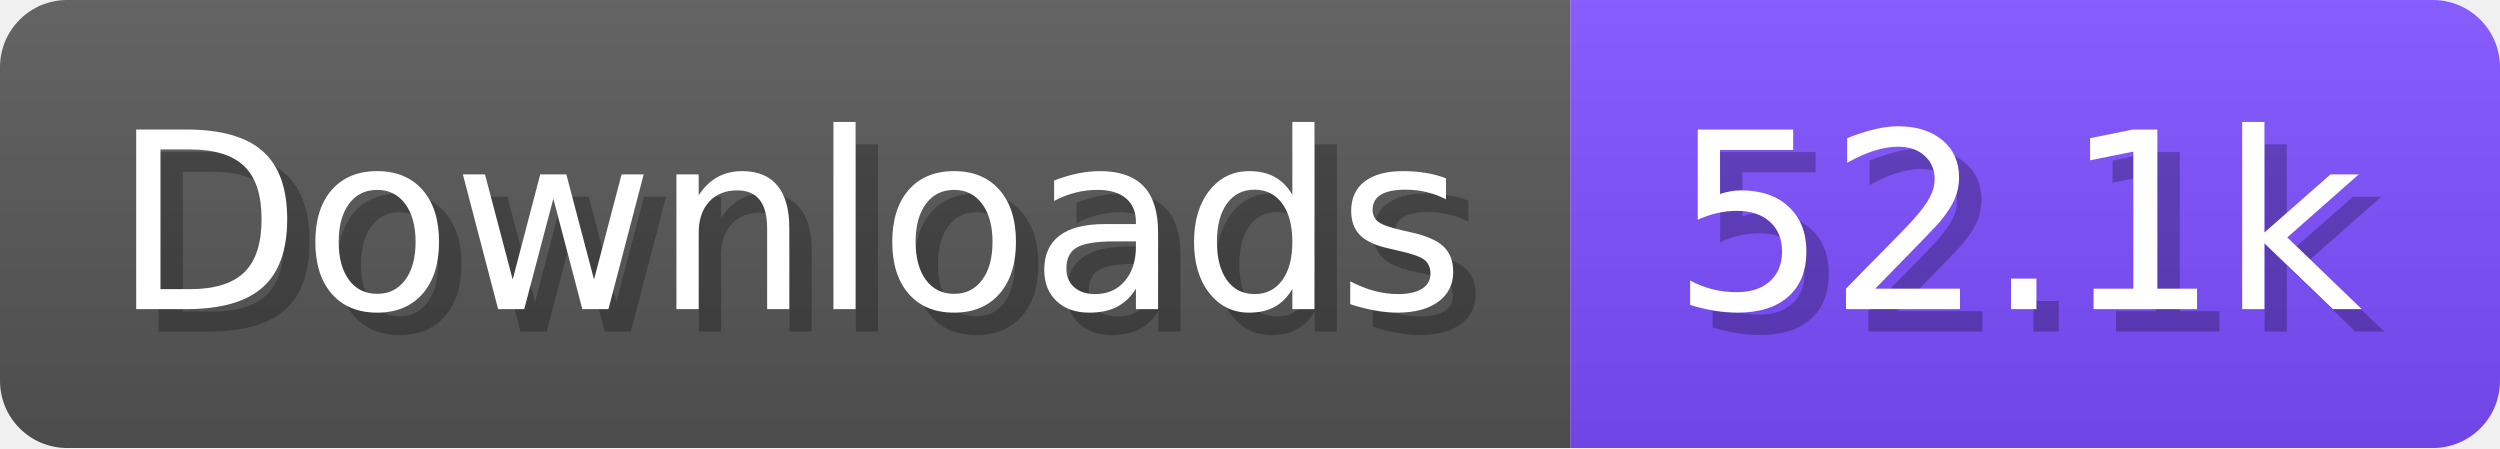
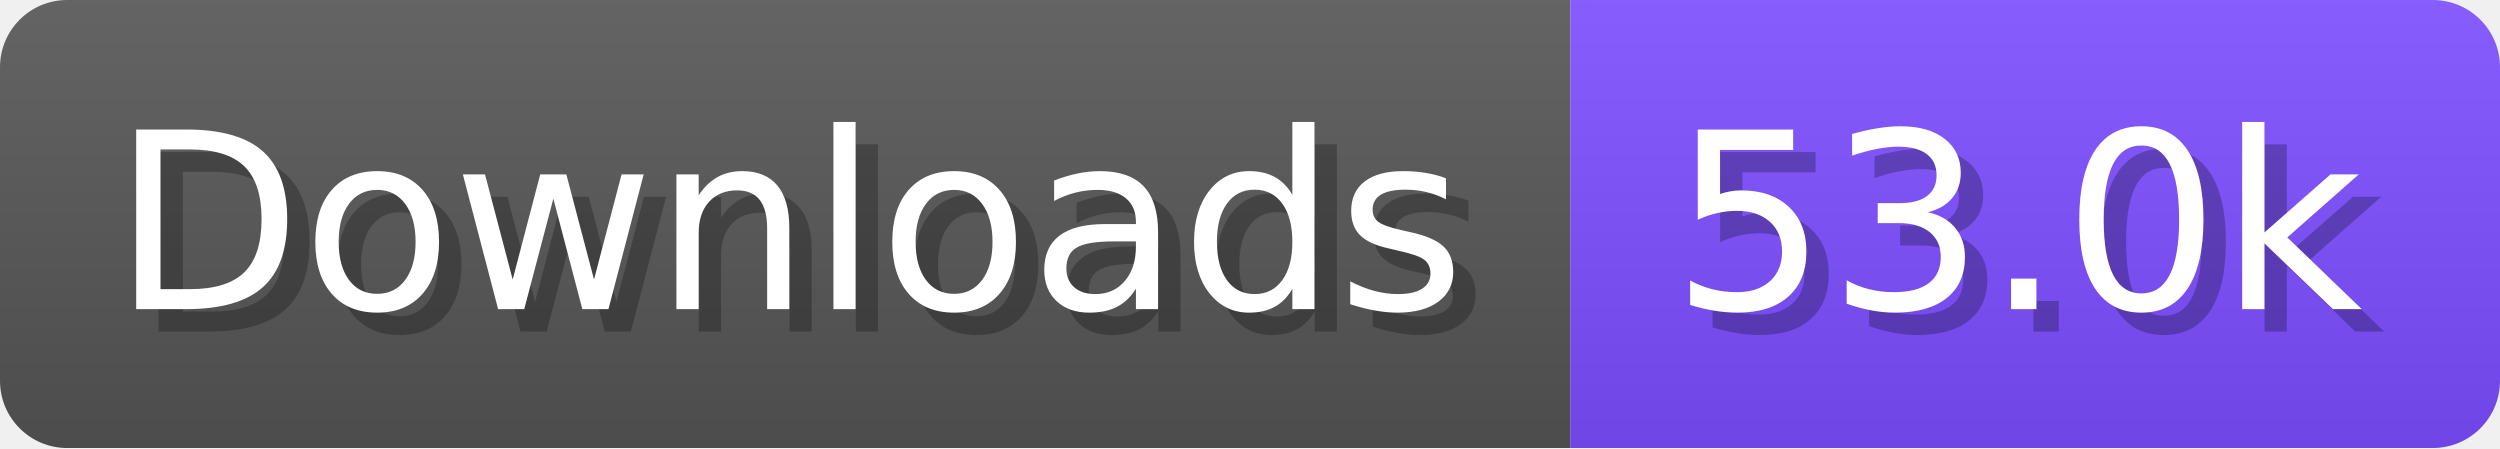
- <svg xmlns="http://www.w3.org/2000/svg" width="111.6" height="20" viewBox="0 0 1116 200" role="img" aria-label="Downloads: 52.1k">
+ <svg xmlns="http://www.w3.org/2000/svg" width="111.6" height="20" viewBox="0 0 1116 200" role="img" aria-label="Downloads: 53.0k">
  <linearGradient id="a" x2="0" y2="100%">
    <stop offset="0" stop-opacity=".1" stop-color="#EEE" />
    <stop offset="1" stop-opacity=".1" />
  </linearGradient>
  <mask id="m">
    <rect width="1116" height="200" rx="30" fill="#FFF" />
  </mask>
  <g mask="url(#m)">
    <rect width="701" height="200" fill="#555" />
    <rect width="415" height="200" fill="#7C4DFF" x="701" />
    <rect width="1116" height="200" fill="url(#a)" />
  </g>
  <g aria-hidden="true" fill="#fff" text-anchor="start" font-family="Verdana,DejaVu Sans,sans-serif" font-size="110">
    <text x="60" y="148" textLength="601" fill="#000" opacity="0.25">Downloads</text>
    <text x="50" y="138" textLength="601">Downloads</text>
-     <text x="756" y="148" textLength="315" fill="#000" opacity="0.25">52.1k</text>
-     <text x="746" y="138" textLength="315">52.1k</text>
+     <text x="756" y="148" textLength="315" fill="#000" opacity="0.25">53.0k</text>
+     <text x="746" y="138" textLength="315">53.0k</text>
  </g>
</svg>
